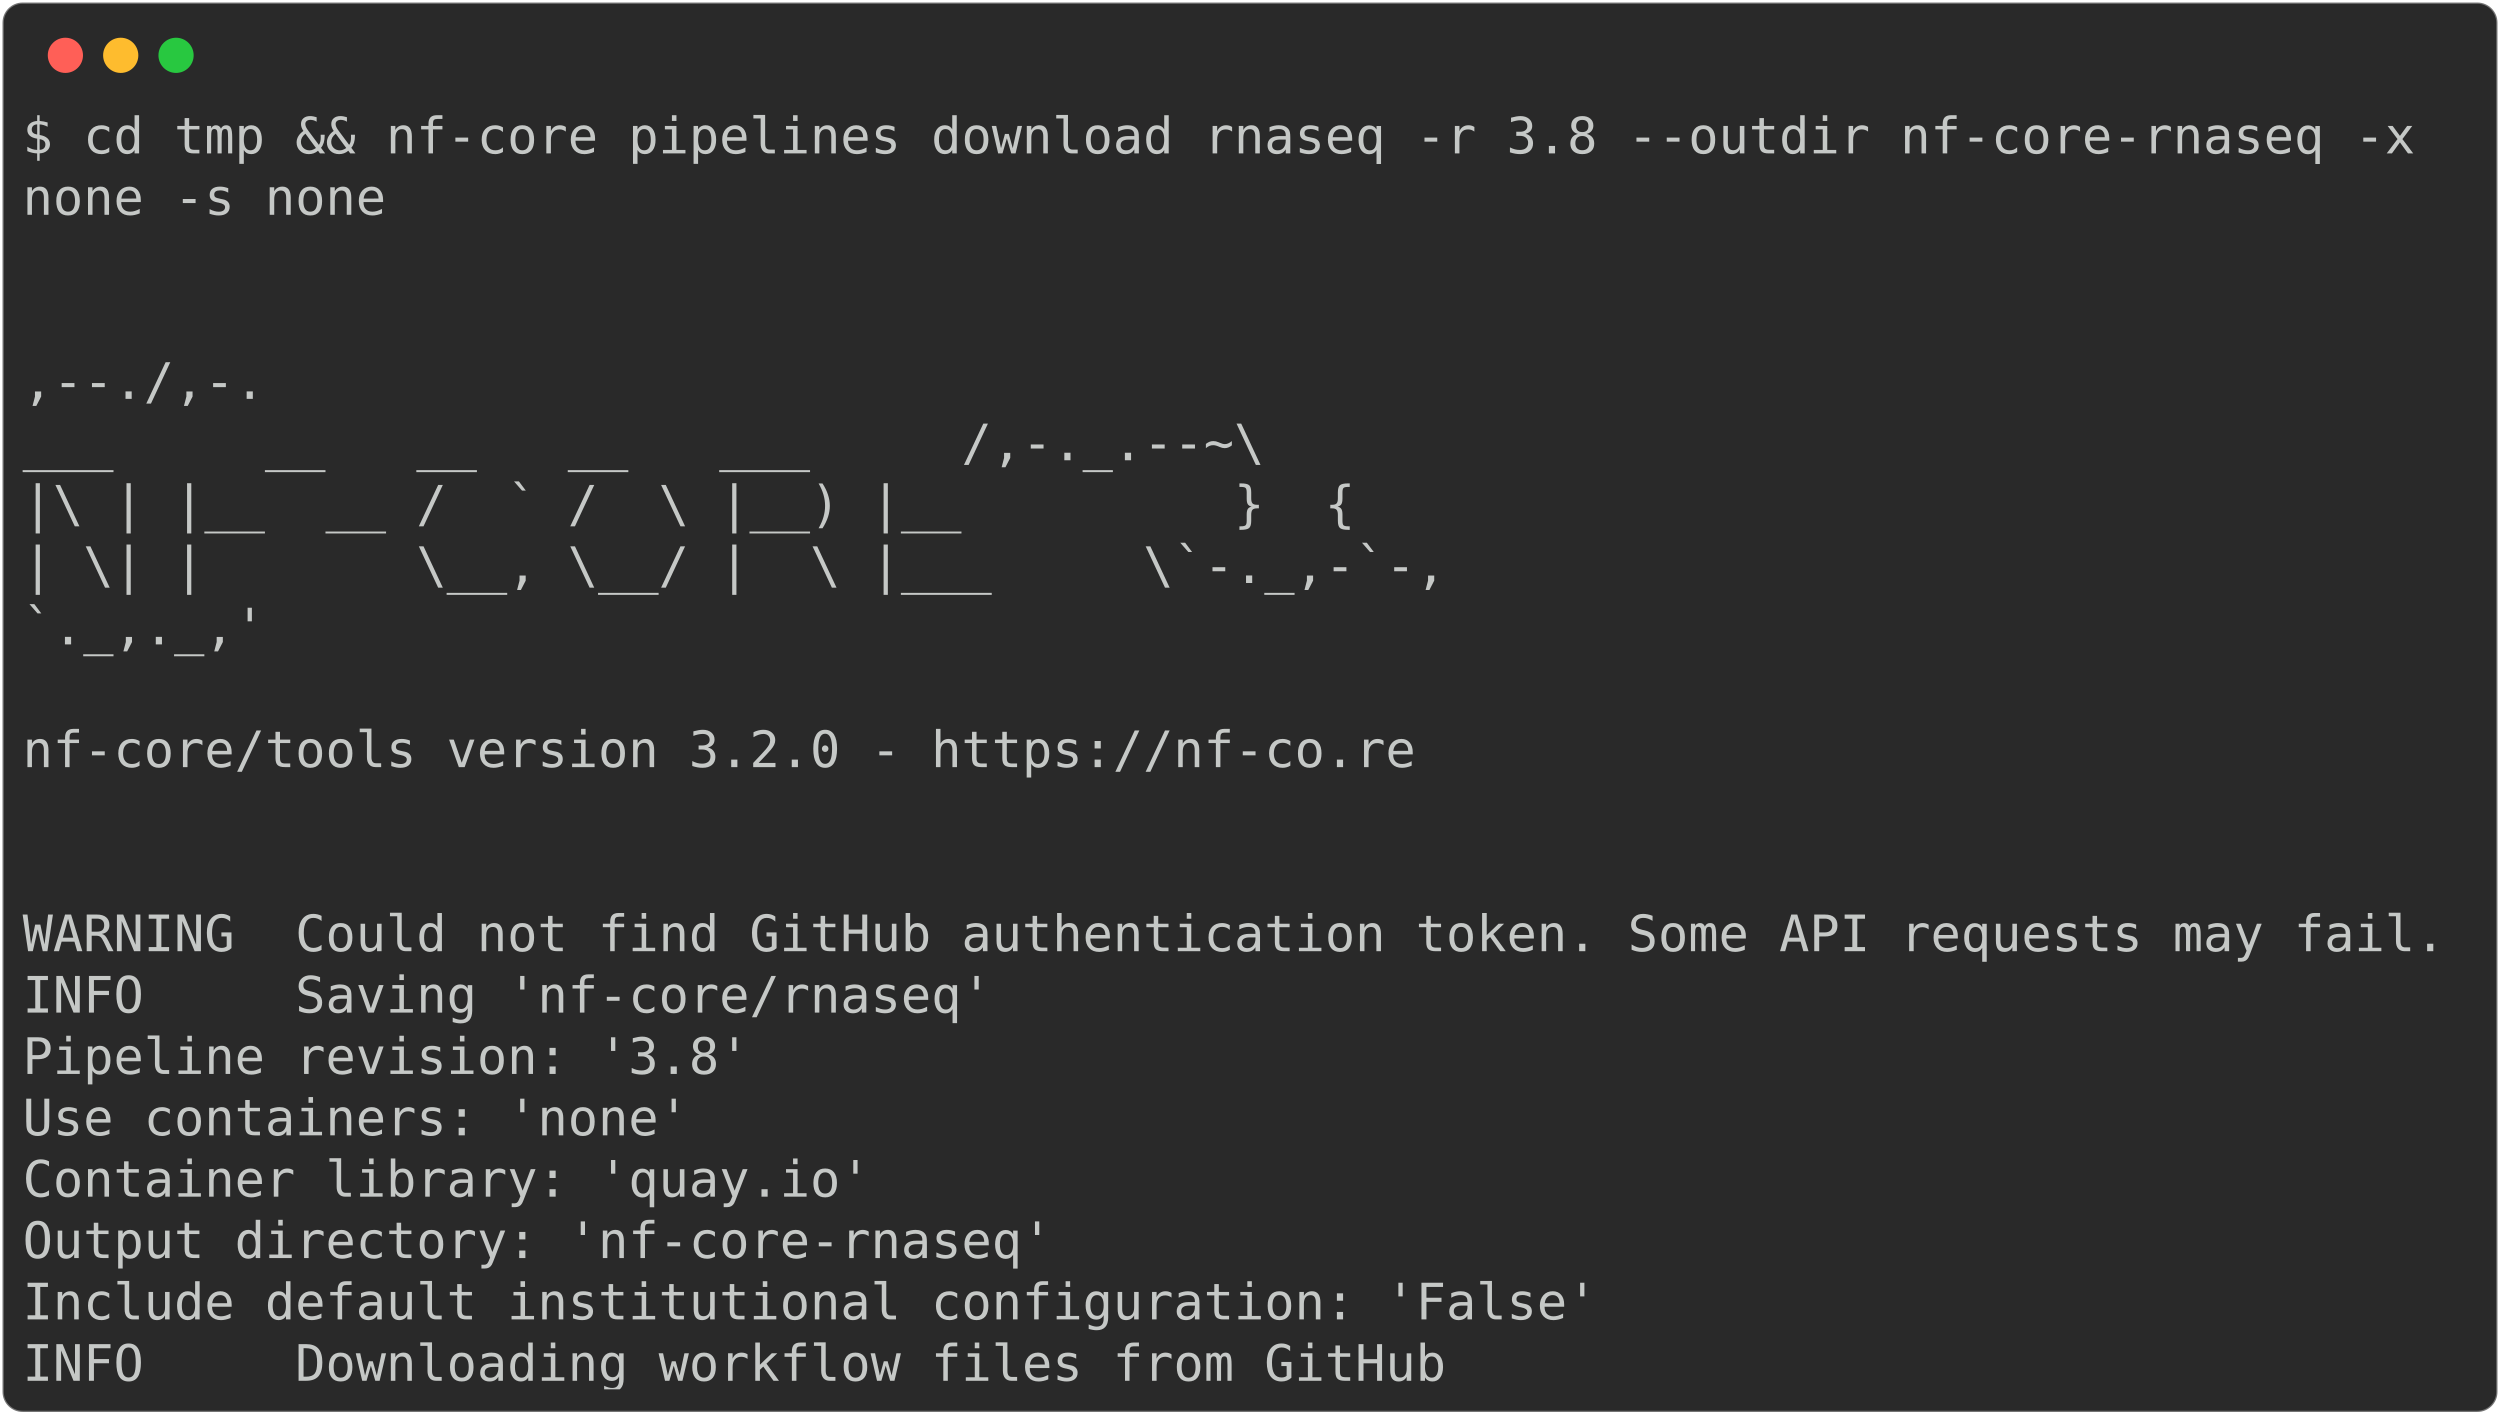
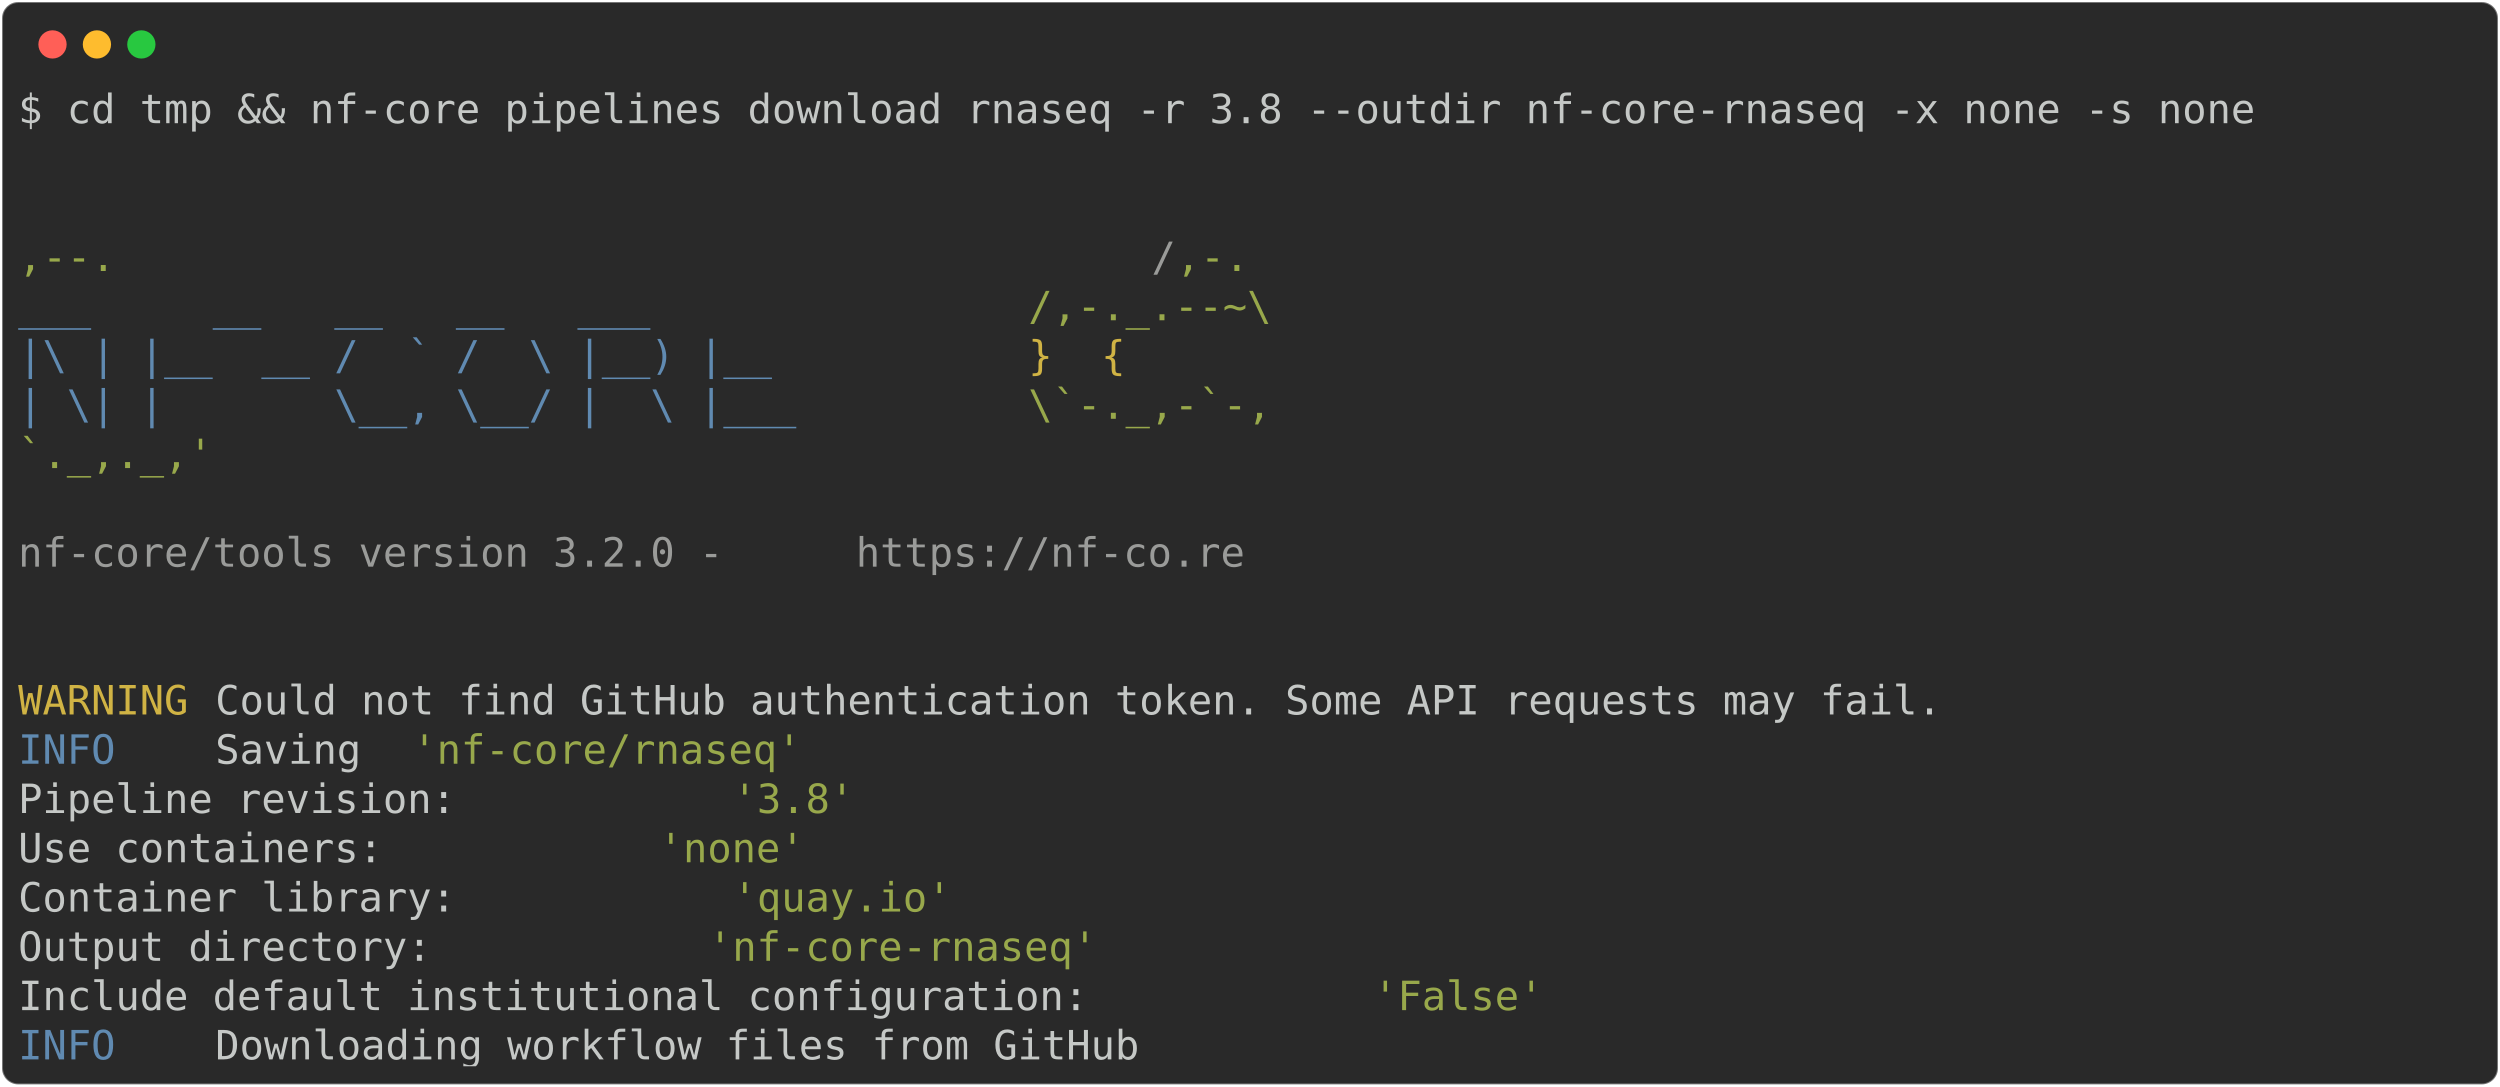
- <svg xmlns="http://www.w3.org/2000/svg" class="rich-terminal" viewBox="0 0 994 562.4">
+ <svg xmlns="http://www.w3.org/2000/svg" class="rich-terminal" viewBox="0 0 1238 538.0">
  <style>

    @font-face {
        font-family: "Fira Code";
        src: local("FiraCode-Regular"),
                url("https://cdnjs.cloudflare.com/ajax/libs/firacode/6.2.0/woff2/FiraCode-Regular.woff2") format("woff2"),
                url("https://cdnjs.cloudflare.com/ajax/libs/firacode/6.2.0/woff/FiraCode-Regular.woff") format("woff");
        font-style: normal;
        font-weight: 400;
    }
    @font-face {
        font-family: "Fira Code";
        src: local("FiraCode-Bold"),
                url("https://cdnjs.cloudflare.com/ajax/libs/firacode/6.2.0/woff2/FiraCode-Bold.woff2") format("woff2"),
                url("https://cdnjs.cloudflare.com/ajax/libs/firacode/6.2.0/woff/FiraCode-Bold.woff") format("woff");
        font-style: bold;
        font-weight: 700;
    }

-     .terminal-1666161511-matrix {
+     .terminal-1317585307-matrix {
        font-family: Fira Code, monospace;
        font-size: 20px;
        line-height: 24.4px;
        font-variant-east-asian: full-width;
    }

-     .terminal-1666161511-title {
+     .terminal-1317585307-title {
        font-size: 18px;
        font-weight: bold;
        font-family: arial;
    }

-     .terminal-1666161511-r1 { fill: #c5c8c6 }
+     .terminal-1317585307-r1 { fill: #c5c8c6 }
+ .terminal-1317585307-r2 { fill: #98a84b }
+ .terminal-1317585307-r3 { fill: #9a9b99 }
+ .terminal-1317585307-r4 { fill: #608ab1 }
+ .terminal-1317585307-r5 { fill: #d0b344 }
    </style>
  <defs>
-     <clipPath id="terminal-1666161511-clip-terminal">
-       <rect x="0" y="0" width="975.0" height="511.4" />
+     <clipPath id="terminal-1317585307-clip-terminal">
+       <rect x="0" y="0" width="1219.0" height="487.0" />
    </clipPath>
-     <clipPath id="terminal-1666161511-line-0">
-       <rect x="0" y="1.5" width="976" height="24.65" />
+     <clipPath id="terminal-1317585307-line-0">
+       <rect x="0" y="1.5" width="1220" height="24.65" />
    </clipPath>
-     <clipPath id="terminal-1666161511-line-1">
-       <rect x="0" y="25.9" width="976" height="24.65" />
+     <clipPath id="terminal-1317585307-line-1">
+       <rect x="0" y="25.9" width="1220" height="24.65" />
    </clipPath>
-     <clipPath id="terminal-1666161511-line-2">
-       <rect x="0" y="50.3" width="976" height="24.65" />
+     <clipPath id="terminal-1317585307-line-2">
+       <rect x="0" y="50.3" width="1220" height="24.65" />
    </clipPath>
-     <clipPath id="terminal-1666161511-line-3">
-       <rect x="0" y="74.7" width="976" height="24.65" />
+     <clipPath id="terminal-1317585307-line-3">
+       <rect x="0" y="74.7" width="1220" height="24.65" />
    </clipPath>
-     <clipPath id="terminal-1666161511-line-4">
-       <rect x="0" y="99.1" width="976" height="24.65" />
+     <clipPath id="terminal-1317585307-line-4">
+       <rect x="0" y="99.1" width="1220" height="24.65" />
    </clipPath>
-     <clipPath id="terminal-1666161511-line-5">
-       <rect x="0" y="123.5" width="976" height="24.65" />
+     <clipPath id="terminal-1317585307-line-5">
+       <rect x="0" y="123.5" width="1220" height="24.65" />
    </clipPath>
-     <clipPath id="terminal-1666161511-line-6">
-       <rect x="0" y="147.9" width="976" height="24.65" />
+     <clipPath id="terminal-1317585307-line-6">
+       <rect x="0" y="147.9" width="1220" height="24.65" />
    </clipPath>
-     <clipPath id="terminal-1666161511-line-7">
-       <rect x="0" y="172.3" width="976" height="24.65" />
+     <clipPath id="terminal-1317585307-line-7">
+       <rect x="0" y="172.3" width="1220" height="24.65" />
    </clipPath>
-     <clipPath id="terminal-1666161511-line-8">
-       <rect x="0" y="196.7" width="976" height="24.65" />
+     <clipPath id="terminal-1317585307-line-8">
+       <rect x="0" y="196.7" width="1220" height="24.65" />
    </clipPath>
-     <clipPath id="terminal-1666161511-line-9">
-       <rect x="0" y="221.1" width="976" height="24.65" />
+     <clipPath id="terminal-1317585307-line-9">
+       <rect x="0" y="221.1" width="1220" height="24.65" />
    </clipPath>
-     <clipPath id="terminal-1666161511-line-10">
-       <rect x="0" y="245.5" width="976" height="24.65" />
+     <clipPath id="terminal-1317585307-line-10">
+       <rect x="0" y="245.5" width="1220" height="24.65" />
    </clipPath>
-     <clipPath id="terminal-1666161511-line-11">
-       <rect x="0" y="269.9" width="976" height="24.65" />
+     <clipPath id="terminal-1317585307-line-11">
+       <rect x="0" y="269.9" width="1220" height="24.65" />
    </clipPath>
-     <clipPath id="terminal-1666161511-line-12">
-       <rect x="0" y="294.3" width="976" height="24.65" />
+     <clipPath id="terminal-1317585307-line-12">
+       <rect x="0" y="294.3" width="1220" height="24.65" />
    </clipPath>
-     <clipPath id="terminal-1666161511-line-13">
-       <rect x="0" y="318.7" width="976" height="24.65" />
+     <clipPath id="terminal-1317585307-line-13">
+       <rect x="0" y="318.7" width="1220" height="24.65" />
    </clipPath>
-     <clipPath id="terminal-1666161511-line-14">
-       <rect x="0" y="343.1" width="976" height="24.65" />
+     <clipPath id="terminal-1317585307-line-14">
+       <rect x="0" y="343.1" width="1220" height="24.65" />
    </clipPath>
-     <clipPath id="terminal-1666161511-line-15">
-       <rect x="0" y="367.5" width="976" height="24.65" />
+     <clipPath id="terminal-1317585307-line-15">
+       <rect x="0" y="367.5" width="1220" height="24.65" />
    </clipPath>
-     <clipPath id="terminal-1666161511-line-16">
-       <rect x="0" y="391.9" width="976" height="24.65" />
+     <clipPath id="terminal-1317585307-line-16">
+       <rect x="0" y="391.9" width="1220" height="24.65" />
    </clipPath>
-     <clipPath id="terminal-1666161511-line-17">
-       <rect x="0" y="416.3" width="976" height="24.65" />
+     <clipPath id="terminal-1317585307-line-17">
+       <rect x="0" y="416.3" width="1220" height="24.65" />
    </clipPath>
-     <clipPath id="terminal-1666161511-line-18">
-       <rect x="0" y="440.7" width="976" height="24.65" />
-     </clipPath>
-     <clipPath id="terminal-1666161511-line-19">
-       <rect x="0" y="465.1" width="976" height="24.65" />
+     <clipPath id="terminal-1317585307-line-18">
+       <rect x="0" y="440.7" width="1220" height="24.65" />
    </clipPath>
  </defs>
-   <rect fill="#292929" stroke="rgba(255,255,255,0.35)" stroke-width="1" x="1" y="1" width="992" height="560.4" rx="8" />
+   <rect fill="#292929" stroke="rgba(255,255,255,0.35)" stroke-width="1" x="1" y="1" width="1236" height="536" rx="8" />
  <g transform="translate(26,22)">
    <circle cx="0" cy="0" r="7" fill="#ff5f57" />
    <circle cx="22" cy="0" r="7" fill="#febc2e" />
    <circle cx="44" cy="0" r="7" fill="#28c840" />
  </g>
-   <g transform="translate(9, 41)" clip-path="url(#terminal-1666161511-clip-terminal)">
-     <g class="terminal-1666161511-matrix">
-       <text class="terminal-1666161511-r1" x="0" y="20" textLength="976" clip-path="url(#terminal-1666161511-line-0)">$ cd tmp &amp;&amp; nf-core pipelines download rnaseq -r 3.8 --outdir nf-core-rnaseq -x </text>
-       <text class="terminal-1666161511-r1" x="976" y="20" textLength="12.2" clip-path="url(#terminal-1666161511-line-0)">
+   <g transform="translate(9, 41)" clip-path="url(#terminal-1317585307-clip-terminal)">
+     <g class="terminal-1317585307-matrix">
+       <text class="terminal-1317585307-r1" x="0" y="20" textLength="1122.4" clip-path="url(#terminal-1317585307-line-0)">$ cd tmp &amp;&amp; nf-core pipelines download rnaseq -r 3.8 --outdir nf-core-rnaseq -x none -s none</text>
+       <text class="terminal-1317585307-r1" x="1220" y="20" textLength="12.2" clip-path="url(#terminal-1317585307-line-0)">
</text>
-       <text class="terminal-1666161511-r1" x="0" y="44.4" textLength="146.4" clip-path="url(#terminal-1666161511-line-1)">none -s none</text>
-       <text class="terminal-1666161511-r1" x="976" y="44.4" textLength="12.2" clip-path="url(#terminal-1666161511-line-1)">
+       <text class="terminal-1317585307-r1" x="1220" y="44.4" textLength="12.2" clip-path="url(#terminal-1317585307-line-1)">
</text>
-       <text class="terminal-1666161511-r1" x="976" y="68.8" textLength="12.2" clip-path="url(#terminal-1666161511-line-2)">
+       <text class="terminal-1317585307-r1" x="1220" y="68.8" textLength="12.2" clip-path="url(#terminal-1317585307-line-2)">
</text>
-       <text class="terminal-1666161511-r1" x="976" y="93.2" textLength="12.2" clip-path="url(#terminal-1666161511-line-3)">
+       <text class="terminal-1317585307-r2" x="0" y="93.2" textLength="561.2" clip-path="url(#terminal-1317585307-line-3)">                                          ,--.</text>
+       <text class="terminal-1317585307-r3" x="561.2" y="93.2" textLength="12.2" clip-path="url(#terminal-1317585307-line-3)">/</text>
+       <text class="terminal-1317585307-r2" x="573.4" y="93.2" textLength="36.6" clip-path="url(#terminal-1317585307-line-3)">,-.</text>
+       <text class="terminal-1317585307-r1" x="1220" y="93.2" textLength="12.2" clip-path="url(#terminal-1317585307-line-3)">
</text>
-       <text class="terminal-1666161511-r1" x="0" y="117.6" textLength="610" clip-path="url(#terminal-1666161511-line-4)">                                          ,--./,-.</text>
-       <text class="terminal-1666161511-r1" x="976" y="117.6" textLength="12.2" clip-path="url(#terminal-1666161511-line-4)">
+       <text class="terminal-1317585307-r4" x="0" y="117.6" textLength="500.2" clip-path="url(#terminal-1317585307-line-4)">          ___     __   __   __   ___     </text>
+       <text class="terminal-1317585307-r2" x="500.2" y="117.6" textLength="134.2" clip-path="url(#terminal-1317585307-line-4)">/,-._.--~\ </text>
+       <text class="terminal-1317585307-r1" x="1220" y="117.6" textLength="12.2" clip-path="url(#terminal-1317585307-line-4)">
</text>
-       <text class="terminal-1666161511-r1" x="0" y="142" textLength="634.4" clip-path="url(#terminal-1666161511-line-5)">          ___     __   __   __   ___     /,-._.--~\ </text>
-       <text class="terminal-1666161511-r1" x="976" y="142" textLength="12.2" clip-path="url(#terminal-1666161511-line-5)">
+       <text class="terminal-1317585307-r4" x="0" y="142" textLength="500.2" clip-path="url(#terminal-1317585307-line-5)">    |\ | |__  __ /  ` /  \ |__) |__      </text>
+       <text class="terminal-1317585307-r5" x="500.2" y="142" textLength="85.4" clip-path="url(#terminal-1317585307-line-5)">   }  {</text>
+       <text class="terminal-1317585307-r1" x="1220" y="142" textLength="12.2" clip-path="url(#terminal-1317585307-line-5)">
</text>
-       <text class="terminal-1666161511-r1" x="0" y="166.4" textLength="585.6" clip-path="url(#terminal-1666161511-line-6)">    |\ | |__  __ /  ` /  \ |__) |__         }  {</text>
-       <text class="terminal-1666161511-r1" x="976" y="166.4" textLength="12.2" clip-path="url(#terminal-1666161511-line-6)">
+       <text class="terminal-1317585307-r4" x="0" y="166.4" textLength="500.2" clip-path="url(#terminal-1317585307-line-6)">    | \| |       \__, \__/ |  \ |___     </text>
+       <text class="terminal-1317585307-r2" x="500.2" y="166.4" textLength="122" clip-path="url(#terminal-1317585307-line-6)">\`-._,-`-,</text>
+       <text class="terminal-1317585307-r1" x="1220" y="166.4" textLength="12.2" clip-path="url(#terminal-1317585307-line-6)">
</text>
-       <text class="terminal-1666161511-r1" x="0" y="190.8" textLength="622.2" clip-path="url(#terminal-1666161511-line-7)">    | \| |       \__, \__/ |  \ |___     \`-._,-`-,</text>
-       <text class="terminal-1666161511-r1" x="976" y="190.8" textLength="12.2" clip-path="url(#terminal-1666161511-line-7)">
+       <text class="terminal-1317585307-r2" x="0" y="190.8" textLength="610" clip-path="url(#terminal-1317585307-line-7)">                                          `._,._,'</text>
+       <text class="terminal-1317585307-r1" x="1220" y="190.8" textLength="12.2" clip-path="url(#terminal-1317585307-line-7)">
</text>
-       <text class="terminal-1666161511-r1" x="0" y="215.2" textLength="610" clip-path="url(#terminal-1666161511-line-8)">                                          `._,._,'</text>
-       <text class="terminal-1666161511-r1" x="976" y="215.2" textLength="12.2" clip-path="url(#terminal-1666161511-line-8)">
+       <text class="terminal-1317585307-r1" x="1220" y="215.2" textLength="12.2" clip-path="url(#terminal-1317585307-line-8)">
</text>
-       <text class="terminal-1666161511-r1" x="976" y="239.6" textLength="12.2" clip-path="url(#terminal-1666161511-line-9)">
+       <text class="terminal-1317585307-r3" x="0" y="239.6" textLength="414.8" clip-path="url(#terminal-1317585307-line-9)">    nf-core/tools version 3.2.0 - </text>
+       <text class="terminal-1317585307-r3" x="414.8" y="239.6" textLength="195.2" clip-path="url(#terminal-1317585307-line-9)">https://nf-co.re</text>
+       <text class="terminal-1317585307-r1" x="1220" y="239.6" textLength="12.2" clip-path="url(#terminal-1317585307-line-9)">
</text>
-       <text class="terminal-1666161511-r1" x="0" y="264" textLength="610" clip-path="url(#terminal-1666161511-line-10)">    nf-core/tools version 3.2.0 - https://nf-co.re</text>
-       <text class="terminal-1666161511-r1" x="976" y="264" textLength="12.2" clip-path="url(#terminal-1666161511-line-10)">
+       <text class="terminal-1317585307-r1" x="1220" y="264" textLength="12.2" clip-path="url(#terminal-1317585307-line-10)">
</text>
-       <text class="terminal-1666161511-r1" x="976" y="288.4" textLength="12.2" clip-path="url(#terminal-1666161511-line-11)">
+       <text class="terminal-1317585307-r1" x="1220" y="288.4" textLength="12.2" clip-path="url(#terminal-1317585307-line-11)">
</text>
-       <text class="terminal-1666161511-r1" x="976" y="312.8" textLength="12.2" clip-path="url(#terminal-1666161511-line-12)">
+       <text class="terminal-1317585307-r5" x="0" y="312.8" textLength="97.6" clip-path="url(#terminal-1317585307-line-12)">WARNING </text>
+       <text class="terminal-1317585307-r1" x="97.6" y="312.8" textLength="1122.4" clip-path="url(#terminal-1317585307-line-12)"> Could not find GitHub authentication token. Some API requests may fail.                    </text>
+       <text class="terminal-1317585307-r1" x="1220" y="312.8" textLength="12.2" clip-path="url(#terminal-1317585307-line-12)">
</text>
-       <text class="terminal-1666161511-r1" x="0" y="337.2" textLength="976" clip-path="url(#terminal-1666161511-line-13)">WARNING  Could not find GitHub authentication token. Some API requests may fail.</text>
-       <text class="terminal-1666161511-r1" x="976" y="337.2" textLength="12.2" clip-path="url(#terminal-1666161511-line-13)">
+       <text class="terminal-1317585307-r4" x="0" y="337.2" textLength="97.6" clip-path="url(#terminal-1317585307-line-13)">INFO    </text>
+       <text class="terminal-1317585307-r1" x="97.6" y="337.2" textLength="97.6" clip-path="url(#terminal-1317585307-line-13)"> Saving </text>
+       <text class="terminal-1317585307-r2" x="195.2" y="337.2" textLength="195.2" clip-path="url(#terminal-1317585307-line-13)">'nf-core/rnaseq'</text>
+       <text class="terminal-1317585307-r1" x="1220" y="337.2" textLength="12.2" clip-path="url(#terminal-1317585307-line-13)">
</text>
-       <text class="terminal-1666161511-r1" x="0" y="361.6" textLength="976" clip-path="url(#terminal-1666161511-line-14)">INFO     Saving 'nf-core/rnaseq'                                                </text>
-       <text class="terminal-1666161511-r1" x="976" y="361.6" textLength="12.2" clip-path="url(#terminal-1666161511-line-14)">
+       <text class="terminal-1317585307-r1" x="0" y="361.6" textLength="353.8" clip-path="url(#terminal-1317585307-line-14)">          Pipeline revision: </text>
+       <text class="terminal-1317585307-r2" x="353.8" y="361.6" textLength="61" clip-path="url(#terminal-1317585307-line-14)">'3.8'</text>
+       <text class="terminal-1317585307-r1" x="1220" y="361.6" textLength="12.2" clip-path="url(#terminal-1317585307-line-14)">
</text>
-       <text class="terminal-1666161511-r1" x="0" y="386" textLength="976" clip-path="url(#terminal-1666161511-line-15)">          Pipeline revision: '3.8'                                              </text>
-       <text class="terminal-1666161511-r1" x="976" y="386" textLength="12.2" clip-path="url(#terminal-1666161511-line-15)">
+       <text class="terminal-1317585307-r1" x="0" y="386" textLength="317.2" clip-path="url(#terminal-1317585307-line-15)">          Use containers: </text>
+       <text class="terminal-1317585307-r2" x="317.2" y="386" textLength="73.2" clip-path="url(#terminal-1317585307-line-15)">'none'</text>
+       <text class="terminal-1317585307-r1" x="1220" y="386" textLength="12.2" clip-path="url(#terminal-1317585307-line-15)">
</text>
-       <text class="terminal-1666161511-r1" x="0" y="410.4" textLength="976" clip-path="url(#terminal-1666161511-line-16)">          Use containers: 'none'                                                </text>
-       <text class="terminal-1666161511-r1" x="976" y="410.4" textLength="12.2" clip-path="url(#terminal-1666161511-line-16)">
+       <text class="terminal-1317585307-r1" x="0" y="410.4" textLength="353.8" clip-path="url(#terminal-1317585307-line-16)">          Container library: </text>
+       <text class="terminal-1317585307-r2" x="353.8" y="410.4" textLength="109.8" clip-path="url(#terminal-1317585307-line-16)">'quay.io'</text>
+       <text class="terminal-1317585307-r1" x="1220" y="410.4" textLength="12.2" clip-path="url(#terminal-1317585307-line-16)">
</text>
-       <text class="terminal-1666161511-r1" x="0" y="434.8" textLength="976" clip-path="url(#terminal-1666161511-line-17)">          Container library: 'quay.io'                                          </text>
-       <text class="terminal-1666161511-r1" x="976" y="434.8" textLength="12.2" clip-path="url(#terminal-1666161511-line-17)">
+       <text class="terminal-1317585307-r1" x="0" y="434.8" textLength="341.6" clip-path="url(#terminal-1317585307-line-17)">          Output directory: </text>
+       <text class="terminal-1317585307-r2" x="341.6" y="434.8" textLength="195.2" clip-path="url(#terminal-1317585307-line-17)">'nf-core-rnaseq'</text>
+       <text class="terminal-1317585307-r1" x="1220" y="434.8" textLength="12.2" clip-path="url(#terminal-1317585307-line-17)">
</text>
-       <text class="terminal-1666161511-r1" x="0" y="459.2" textLength="976" clip-path="url(#terminal-1666161511-line-18)">          Output directory: 'nf-core-rnaseq'                                    </text>
-       <text class="terminal-1666161511-r1" x="976" y="459.2" textLength="12.2" clip-path="url(#terminal-1666161511-line-18)">
+       <text class="terminal-1317585307-r1" x="0" y="459.2" textLength="671" clip-path="url(#terminal-1317585307-line-18)">          Include default institutional configuration: </text>
+       <text class="terminal-1317585307-r2" x="671" y="459.2" textLength="85.4" clip-path="url(#terminal-1317585307-line-18)">'False'</text>
+       <text class="terminal-1317585307-r1" x="1220" y="459.2" textLength="12.2" clip-path="url(#terminal-1317585307-line-18)">
</text>
-       <text class="terminal-1666161511-r1" x="0" y="483.6" textLength="976" clip-path="url(#terminal-1666161511-line-19)">          Include default institutional configuration: 'False'                  </text>
-       <text class="terminal-1666161511-r1" x="976" y="483.6" textLength="12.2" clip-path="url(#terminal-1666161511-line-19)">
- </text>
-       <text class="terminal-1666161511-r1" x="0" y="508" textLength="976" clip-path="url(#terminal-1666161511-line-20)">INFO     Downloading workflow files from GitHub                                 </text>
-       <text class="terminal-1666161511-r1" x="976" y="508" textLength="12.2" clip-path="url(#terminal-1666161511-line-20)">
+       <text class="terminal-1317585307-r4" x="0" y="483.6" textLength="97.6" clip-path="url(#terminal-1317585307-line-19)">INFO    </text>
+       <text class="terminal-1317585307-r1" x="97.6" y="483.6" textLength="1122.4" clip-path="url(#terminal-1317585307-line-19)"> Downloading workflow files from GitHub                                                     </text>
+       <text class="terminal-1317585307-r1" x="1220" y="483.6" textLength="12.2" clip-path="url(#terminal-1317585307-line-19)">
</text>
    </g>
  </g>
</svg>
